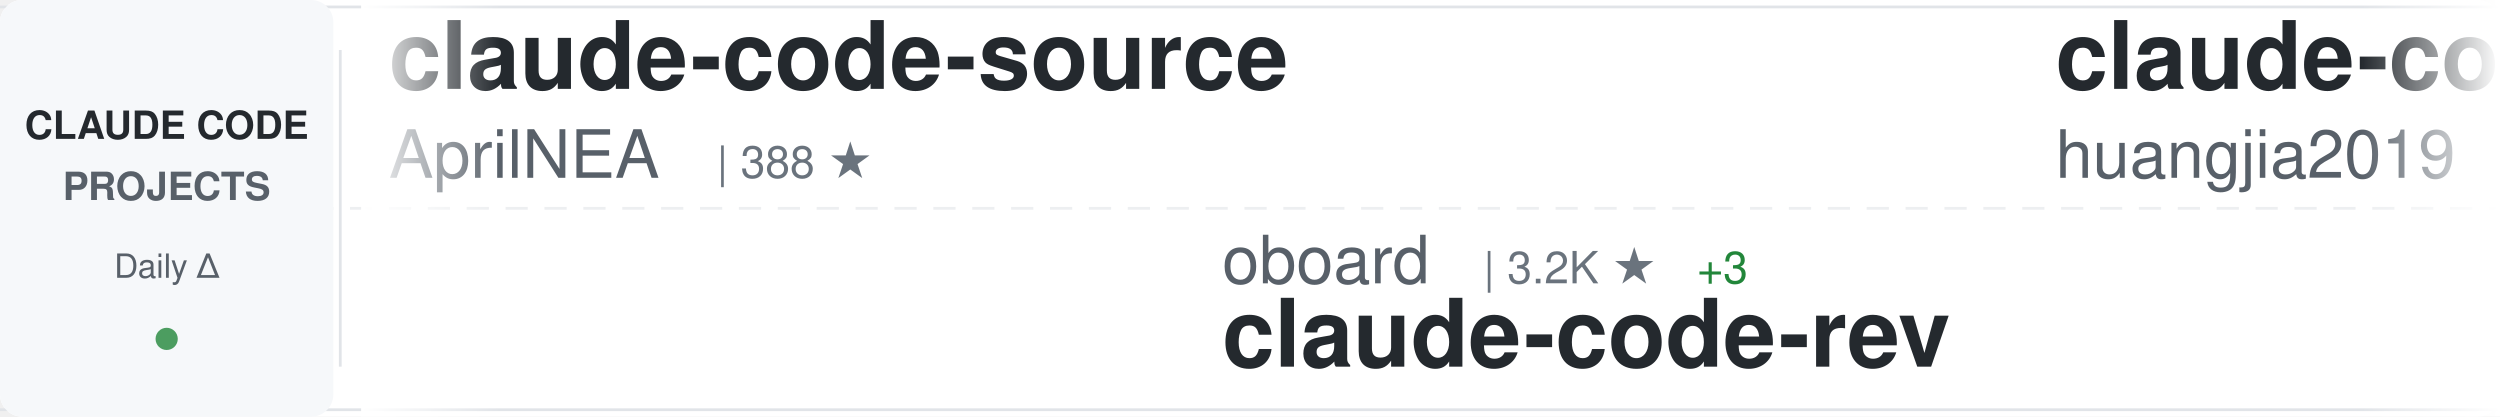
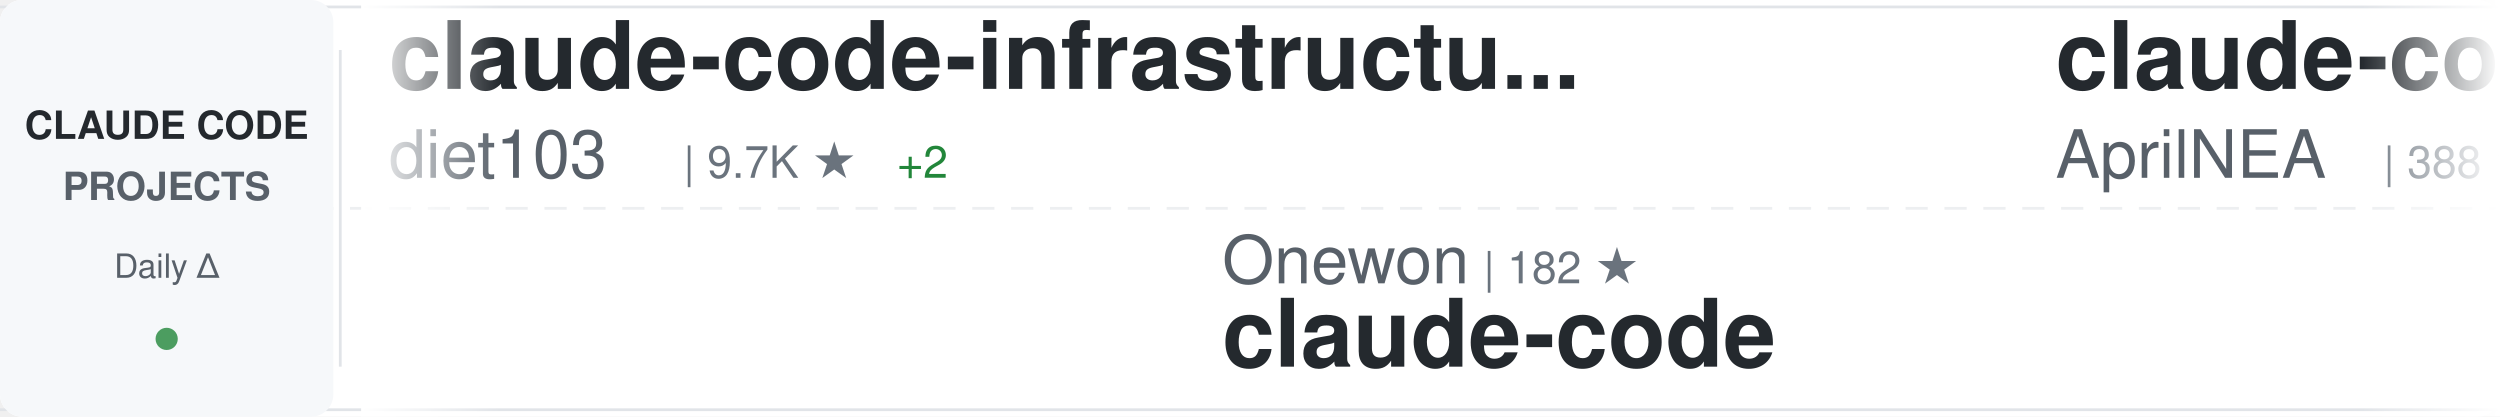
<svg xmlns="http://www.w3.org/2000/svg" width="900" height="150">
  <defs>
    <linearGradient id="awesomeLeftFade" x1="0%" y1="0%" x2="100%" y2="0%">
      <stop offset="0%" style="stop-color:#ffffff;stop-opacity:1" />
      <stop offset="100%" style="stop-color:#ffffff;stop-opacity:0" />
    </linearGradient>
    <linearGradient id="awesomeRightFade" x1="0%" y1="0%" x2="100%" y2="0%">
      <stop offset="0%" style="stop-color:#ffffff;stop-opacity:0" />
      <stop offset="100%" style="stop-color:#ffffff;stop-opacity:1" />
    </linearGradient>
  </defs>
  <rect width="900" height="150" fill="#ffffff" rx="8" />
  <rect x="0" y="2" width="900" height="1" fill="#e1e4e8" />
  <rect x="0" y="147" width="900" height="1" fill="#e1e4e8" />
  <line x1="0" y1="75" x2="900" y2="75" stroke="#e1e4e8" stroke-width="1" stroke-dasharray="8 6" opacity="0.6" />
  <rect x="0" y="0" width="120" height="150" fill="#f6f8fa" rx="8" />
  <text x="60" y="50" font-family="-apple-system, BlinkMacSystemFont, 'Segoe UI', Helvetica, Arial, sans-serif" font-size="14" font-weight="600" fill="#24292e" text-anchor="middle">CLAUDE CODE</text>
  <text x="60" y="72" font-family="-apple-system, BlinkMacSystemFont, 'Segoe UI', Helvetica, Arial, sans-serif" font-size="14" font-weight="600" fill="#586069" text-anchor="middle">PROJECTS</text>
  <text x="60" y="100" font-family="-apple-system, BlinkMacSystemFont, 'Segoe UI', Helvetica, Arial, sans-serif" font-size="12" font-weight="500" fill="#586069" text-anchor="middle">Daily Δ</text>
  <circle cx="60" cy="122" r="4" fill="#22863a" opacity="0.8" />
  <rect x="122" y="18" width="1" height="114" fill="#e1e4e8" />
  <clipPath id="awesomeTickerClip">
    <rect x="130" y="0" width="770" height="150" />
  </clipPath>
  <g clip-path="url(#awesomeTickerClip)">
    <g id="awesomeTickerItems">
      <animateTransform attributeName="transform" attributeType="XML" type="translate" from="0 0" to="-3000 0" dur="54s" repeatCount="indefinite" />
      <g transform="translate(0, 0)">
+         <text x="140" y="32" font-family="-apple-system, BlinkMacSystemFont, 'Segoe UI', Helvetica, Arial, sans-serif" font-size="34" font-weight="600" fill="#24292e">claude-code-infrastructu...</text>
+         <text x="140" y="64" font-family="-apple-system, BlinkMacSystemFont, 'Segoe UI', Helvetica, Arial, sans-serif" font-size="24" font-weight="400" fill="#586069">diet103</text>
+         <text x="246" y="64" font-family="-apple-system, BlinkMacSystemFont, 'Segoe UI', Helvetica, Arial, sans-serif" font-size="16" font-weight="500" fill="#6a737d">| 9.7K ★</text>
+         <text x="323" y="64" font-family="-apple-system, BlinkMacSystemFont, 'Segoe UI', Helvetica, Arial, sans-serif" font-size="16" font-weight="500" fill="#22863a"> +2</text>
+       </g>
+       <g transform="translate(300, 0)">
+         <text x="140" y="102" font-family="-apple-system, BlinkMacSystemFont, 'Segoe UI', Helvetica, Arial, sans-serif" font-size="24" font-weight="400" fill="#586069">Onewon</text>
+         <text x="234" y="102" font-family="-apple-system, BlinkMacSystemFont, 'Segoe UI', Helvetica, Arial, sans-serif" font-size="16" font-weight="500" fill="#6a737d">| 182 ★</text>
+         <text x="140" y="132" font-family="-apple-system, BlinkMacSystemFont, 'Segoe UI', Helvetica, Arial, sans-serif" font-size="34" font-weight="600" fill="#24292e">claude-code</text>
+       </g>
+       <g transform="translate(600, 0)">
        <text x="140" y="32" font-family="-apple-system, BlinkMacSystemFont, 'Segoe UI', Helvetica, Arial, sans-serif" font-size="34" font-weight="600" fill="#24292e">claude-code-source</text>
        <text x="140" y="64" font-family="-apple-system, BlinkMacSystemFont, 'Segoe UI', Helvetica, Arial, sans-serif" font-size="24" font-weight="400" fill="#586069">AprilNEA</text>
        <text x="258" y="64" font-family="-apple-system, BlinkMacSystemFont, 'Segoe UI', Helvetica, Arial, sans-serif" font-size="16" font-weight="500" fill="#6a737d">| 388 ★</text>
      </g>
-       <g transform="translate(300, 0)">
-         <text x="140" y="102" font-family="-apple-system, BlinkMacSystemFont, 'Segoe UI', Helvetica, Arial, sans-serif" font-size="24" font-weight="400" fill="#586069">oboard</text>
-         <text x="234" y="102" font-family="-apple-system, BlinkMacSystemFont, 'Segoe UI', Helvetica, Arial, sans-serif" font-size="16" font-weight="500" fill="#6a737d">| 3.2K ★</text>
-         <text x="311" y="102" font-family="-apple-system, BlinkMacSystemFont, 'Segoe UI', Helvetica, Arial, sans-serif" font-size="16" font-weight="500" fill="#22863a"> +3</text>
-         <text x="140" y="132" font-family="-apple-system, BlinkMacSystemFont, 'Segoe UI', Helvetica, Arial, sans-serif" font-size="34" font-weight="600" fill="#24292e">claude-code-rev</text>
-       </g>
-       <g transform="translate(600, 0)">
-         <text x="140" y="32" font-family="-apple-system, BlinkMacSystemFont, 'Segoe UI', Helvetica, Arial, sans-serif" font-size="34" font-weight="600" fill="#24292e">claude-code-engineering</text>
-         <text x="140" y="64" font-family="-apple-system, BlinkMacSystemFont, 'Segoe UI', Helvetica, Arial, sans-serif" font-size="24" font-weight="400" fill="#586069">huangjia2019</text>
-         <text x="306" y="64" font-family="-apple-system, BlinkMacSystemFont, 'Segoe UI', Helvetica, Arial, sans-serif" font-size="16" font-weight="500" fill="#6a737d">| 858 ★</text>
-         <text x="374" y="64" font-family="-apple-system, BlinkMacSystemFont, 'Segoe UI', Helvetica, Arial, sans-serif" font-size="16" font-weight="500" fill="#22863a"> +3</text>
-       </g>
      <g transform="translate(900, 0)">
-         <text x="140" y="102" font-family="-apple-system, BlinkMacSystemFont, 'Segoe UI', Helvetica, Arial, sans-serif" font-size="24" font-weight="400" fill="#586069">affaan-m</text>
-         <text x="258" y="102" font-family="-apple-system, BlinkMacSystemFont, 'Segoe UI', Helvetica, Arial, sans-serif" font-size="16" font-weight="500" fill="#6a737d">| 218.2K ★</text>
-         <text x="353" y="102" font-family="-apple-system, BlinkMacSystemFont, 'Segoe UI', Helvetica, Arial, sans-serif" font-size="16" font-weight="500" fill="#22863a"> +490</text>
-         <text x="140" y="132" font-family="-apple-system, BlinkMacSystemFont, 'Segoe UI', Helvetica, Arial, sans-serif" font-size="34" font-weight="600" fill="#24292e">ECC</text>
+         <text x="140" y="102" font-family="-apple-system, BlinkMacSystemFont, 'Segoe UI', Helvetica, Arial, sans-serif" font-size="24" font-weight="400" fill="#586069">1rgs</text>
+         <text x="210" y="102" font-family="-apple-system, BlinkMacSystemFont, 'Segoe UI', Helvetica, Arial, sans-serif" font-size="16" font-weight="500" fill="#6a737d">| 3.6K ★</text>
+         <text x="287" y="102" font-family="-apple-system, BlinkMacSystemFont, 'Segoe UI', Helvetica, Arial, sans-serif" font-size="16" font-weight="500" fill="#22863a"> +1</text>
+         <text x="140" y="132" font-family="-apple-system, BlinkMacSystemFont, 'Segoe UI', Helvetica, Arial, sans-serif" font-size="34" font-weight="600" fill="#24292e">claude-code-proxy</text>
      </g>
      <g transform="translate(1200, 0)">
-         <text x="140" y="32" font-family="-apple-system, BlinkMacSystemFont, 'Segoe UI', Helvetica, Arial, sans-serif" font-size="34" font-weight="600" fill="#24292e">claude_codex_bridge</text>
-         <text x="140" y="64" font-family="-apple-system, BlinkMacSystemFont, 'Segoe UI', Helvetica, Arial, sans-serif" font-size="24" font-weight="400" fill="#586069">SeemSeam</text>
-         <text x="258" y="64" font-family="-apple-system, BlinkMacSystemFont, 'Segoe UI', Helvetica, Arial, sans-serif" font-size="16" font-weight="500" fill="#6a737d">| 3.0K ★</text>
-         <text x="335" y="64" font-family="-apple-system, BlinkMacSystemFont, 'Segoe UI', Helvetica, Arial, sans-serif" font-size="16" font-weight="500" fill="#22863a"> +9</text>
+         <text x="140" y="32" font-family="-apple-system, BlinkMacSystemFont, 'Segoe UI', Helvetica, Arial, sans-serif" font-size="34" font-weight="600" fill="#24292e">claude-code-proxy</text>
+         <text x="140" y="64" font-family="-apple-system, BlinkMacSystemFont, 'Segoe UI', Helvetica, Arial, sans-serif" font-size="24" font-weight="400" fill="#586069">fuergaosi233</text>
+         <text x="306" y="64" font-family="-apple-system, BlinkMacSystemFont, 'Segoe UI', Helvetica, Arial, sans-serif" font-size="16" font-weight="500" fill="#6a737d">| 2.7K ★</text>
+         <text x="383" y="64" font-family="-apple-system, BlinkMacSystemFont, 'Segoe UI', Helvetica, Arial, sans-serif" font-size="16" font-weight="500" fill="#22863a"> +2</text>
      </g>
      <g transform="translate(1500, 0)">
-         <text x="140" y="102" font-family="-apple-system, BlinkMacSystemFont, 'Segoe UI', Helvetica, Arial, sans-serif" font-size="24" font-weight="400" fill="#586069">kodu-ai</text>
-         <text x="246" y="102" font-family="-apple-system, BlinkMacSystemFont, 'Segoe UI', Helvetica, Arial, sans-serif" font-size="16" font-weight="500" fill="#6a737d">| 5.3K ★</text>
-         <text x="323" y="102" font-family="-apple-system, BlinkMacSystemFont, 'Segoe UI', Helvetica, Arial, sans-serif" font-size="16" font-weight="500" fill="#22863a"> +1</text>
-         <text x="140" y="132" font-family="-apple-system, BlinkMacSystemFont, 'Segoe UI', Helvetica, Arial, sans-serif" font-size="34" font-weight="600" fill="#24292e">claude-coder</text>
+         <text x="140" y="102" font-family="-apple-system, BlinkMacSystemFont, 'Segoe UI', Helvetica, Arial, sans-serif" font-size="24" font-weight="400" fill="#586069">yasasbanukaofficial</text>
+         <text x="390" y="102" font-family="-apple-system, BlinkMacSystemFont, 'Segoe UI', Helvetica, Arial, sans-serif" font-size="16" font-weight="500" fill="#6a737d">| 3.6K ★</text>
+         <text x="467" y="102" font-family="-apple-system, BlinkMacSystemFont, 'Segoe UI', Helvetica, Arial, sans-serif" font-size="16" font-weight="500" fill="#22863a"> +7</text>
+         <text x="140" y="132" font-family="-apple-system, BlinkMacSystemFont, 'Segoe UI', Helvetica, Arial, sans-serif" font-size="34" font-weight="600" fill="#24292e">claude-code</text>
      </g>
      <g transform="translate(1800, 0)">
-         <text x="140" y="32" font-family="-apple-system, BlinkMacSystemFont, 'Segoe UI', Helvetica, Arial, sans-serif" font-size="34" font-weight="600" fill="#24292e">free-claude-code</text>
-         <text x="140" y="64" font-family="-apple-system, BlinkMacSystemFont, 'Segoe UI', Helvetica, Arial, sans-serif" font-size="24" font-weight="400" fill="#586069">Alishahryar1</text>
-         <text x="306" y="64" font-family="-apple-system, BlinkMacSystemFont, 'Segoe UI', Helvetica, Arial, sans-serif" font-size="16" font-weight="500" fill="#6a737d">| 35.6K ★</text>
-         <text x="392" y="64" font-family="-apple-system, BlinkMacSystemFont, 'Segoe UI', Helvetica, Arial, sans-serif" font-size="16" font-weight="500" fill="#22863a"> +258</text>
+         <text x="140" y="32" font-family="-apple-system, BlinkMacSystemFont, 'Segoe UI', Helvetica, Arial, sans-serif" font-size="34" font-weight="600" fill="#24292e">claude-code-harness</text>
+         <text x="140" y="64" font-family="-apple-system, BlinkMacSystemFont, 'Segoe UI', Helvetica, Arial, sans-serif" font-size="24" font-weight="400" fill="#586069">Chachamaru127</text>
+         <text x="318" y="64" font-family="-apple-system, BlinkMacSystemFont, 'Segoe UI', Helvetica, Arial, sans-serif" font-size="16" font-weight="500" fill="#6a737d">| 2.8K ★</text>
+         <text x="395" y="64" font-family="-apple-system, BlinkMacSystemFont, 'Segoe UI', Helvetica, Arial, sans-serif" font-size="16" font-weight="500" fill="#22863a"> +7</text>
      </g>
      <g transform="translate(2100, 0)">
-         <text x="140" y="102" font-family="-apple-system, BlinkMacSystemFont, 'Segoe UI', Helvetica, Arial, sans-serif" font-size="24" font-weight="400" fill="#586069">disler</text>
-         <text x="234" y="102" font-family="-apple-system, BlinkMacSystemFont, 'Segoe UI', Helvetica, Arial, sans-serif" font-size="16" font-weight="500" fill="#6a737d">| 3.8K ★</text>
-         <text x="311" y="102" font-family="-apple-system, BlinkMacSystemFont, 'Segoe UI', Helvetica, Arial, sans-serif" font-size="16" font-weight="500" fill="#22863a"> +1</text>
-         <text x="140" y="132" font-family="-apple-system, BlinkMacSystemFont, 'Segoe UI', Helvetica, Arial, sans-serif" font-size="34" font-weight="600" fill="#24292e">claude-code-hooks-master...</text>
+         <text x="140" y="102" font-family="-apple-system, BlinkMacSystemFont, 'Segoe UI', Helvetica, Arial, sans-serif" font-size="24" font-weight="400" fill="#586069">Maciek-roboblog</text>
+         <text x="342" y="102" font-family="-apple-system, BlinkMacSystemFont, 'Segoe UI', Helvetica, Arial, sans-serif" font-size="16" font-weight="500" fill="#6a737d">| 8.2K ★</text>
+         <text x="419" y="102" font-family="-apple-system, BlinkMacSystemFont, 'Segoe UI', Helvetica, Arial, sans-serif" font-size="16" font-weight="500" fill="#22863a"> +6</text>
+         <text x="140" y="132" font-family="-apple-system, BlinkMacSystemFont, 'Segoe UI', Helvetica, Arial, sans-serif" font-size="34" font-weight="600" fill="#24292e">Claude-Code-Usage-Monito...</text>
      </g>
      <g transform="translate(2400, 0)">
-         <text x="140" y="32" font-family="-apple-system, BlinkMacSystemFont, 'Segoe UI', Helvetica, Arial, sans-serif" font-size="34" font-weight="600" fill="#24292e">claude-code-telegram</text>
-         <text x="140" y="64" font-family="-apple-system, BlinkMacSystemFont, 'Segoe UI', Helvetica, Arial, sans-serif" font-size="24" font-weight="400" fill="#586069">RichardAtCT</text>
-         <text x="294" y="64" font-family="-apple-system, BlinkMacSystemFont, 'Segoe UI', Helvetica, Arial, sans-serif" font-size="16" font-weight="500" fill="#6a737d">| 2.7K ★</text>
-         <text x="371" y="64" font-family="-apple-system, BlinkMacSystemFont, 'Segoe UI', Helvetica, Arial, sans-serif" font-size="16" font-weight="500" fill="#22863a"> +3</text>
+         <text x="140" y="32" font-family="-apple-system, BlinkMacSystemFont, 'Segoe UI', Helvetica, Arial, sans-serif" font-size="34" font-weight="600" fill="#24292e">claude-code-action</text>
+         <text x="140" y="64" font-family="-apple-system, BlinkMacSystemFont, 'Segoe UI', Helvetica, Arial, sans-serif" font-size="24" font-weight="400" fill="#586069">anthropics</text>
+         <text x="282" y="64" font-family="-apple-system, BlinkMacSystemFont, 'Segoe UI', Helvetica, Arial, sans-serif" font-size="16" font-weight="500" fill="#6a737d">| 8.1K ★</text>
+         <text x="359" y="64" font-family="-apple-system, BlinkMacSystemFont, 'Segoe UI', Helvetica, Arial, sans-serif" font-size="16" font-weight="500" fill="#22863a"> +9</text>
      </g>
      <g transform="translate(2700, 0)">
-         <text x="140" y="102" font-family="-apple-system, BlinkMacSystemFont, 'Segoe UI', Helvetica, Arial, sans-serif" font-size="24" font-weight="400" fill="#586069">Yuyz0112</text>
-         <text x="258" y="102" font-family="-apple-system, BlinkMacSystemFont, 'Segoe UI', Helvetica, Arial, sans-serif" font-size="16" font-weight="500" fill="#6a737d">| 2.4K ★</text>
-         <text x="335" y="102" font-family="-apple-system, BlinkMacSystemFont, 'Segoe UI', Helvetica, Arial, sans-serif" font-size="16" font-weight="500" fill="#22863a"> +1</text>
-         <text x="140" y="132" font-family="-apple-system, BlinkMacSystemFont, 'Segoe UI', Helvetica, Arial, sans-serif" font-size="34" font-weight="600" fill="#24292e">claude-code-reverse</text>
+         <text x="140" y="102" font-family="-apple-system, BlinkMacSystemFont, 'Segoe UI', Helvetica, Arial, sans-serif" font-size="24" font-weight="400" fill="#586069">catlog22</text>
+         <text x="258" y="102" font-family="-apple-system, BlinkMacSystemFont, 'Segoe UI', Helvetica, Arial, sans-serif" font-size="16" font-weight="500" fill="#6a737d">| 2.1K ★</text>
+         <text x="335" y="102" font-family="-apple-system, BlinkMacSystemFont, 'Segoe UI', Helvetica, Arial, sans-serif" font-size="16" font-weight="500" fill="#22863a"> +3</text>
+         <text x="140" y="132" font-family="-apple-system, BlinkMacSystemFont, 'Segoe UI', Helvetica, Arial, sans-serif" font-size="34" font-weight="600" fill="#24292e">Claude-Code-Workflow</text>
      </g>
      <g transform="translate(3000, 0)">
+         <text x="140" y="32" font-family="-apple-system, BlinkMacSystemFont, 'Segoe UI', Helvetica, Arial, sans-serif" font-size="34" font-weight="600" fill="#24292e">claude-code-infrastructu...</text>
+         <text x="140" y="64" font-family="-apple-system, BlinkMacSystemFont, 'Segoe UI', Helvetica, Arial, sans-serif" font-size="24" font-weight="400" fill="#586069">diet103</text>
+         <text x="246" y="64" font-family="-apple-system, BlinkMacSystemFont, 'Segoe UI', Helvetica, Arial, sans-serif" font-size="16" font-weight="500" fill="#6a737d">| 9.7K ★</text>
+         <text x="323" y="64" font-family="-apple-system, BlinkMacSystemFont, 'Segoe UI', Helvetica, Arial, sans-serif" font-size="16" font-weight="500" fill="#22863a"> +2</text>
+       </g>
+       <g transform="translate(3300, 0)">
+         <text x="140" y="102" font-family="-apple-system, BlinkMacSystemFont, 'Segoe UI', Helvetica, Arial, sans-serif" font-size="24" font-weight="400" fill="#586069">Onewon</text>
+         <text x="234" y="102" font-family="-apple-system, BlinkMacSystemFont, 'Segoe UI', Helvetica, Arial, sans-serif" font-size="16" font-weight="500" fill="#6a737d">| 182 ★</text>
+         <text x="140" y="132" font-family="-apple-system, BlinkMacSystemFont, 'Segoe UI', Helvetica, Arial, sans-serif" font-size="34" font-weight="600" fill="#24292e">claude-code</text>
+       </g>
+       <g transform="translate(3600, 0)">
        <text x="140" y="32" font-family="-apple-system, BlinkMacSystemFont, 'Segoe UI', Helvetica, Arial, sans-serif" font-size="34" font-weight="600" fill="#24292e">claude-code-source</text>
        <text x="140" y="64" font-family="-apple-system, BlinkMacSystemFont, 'Segoe UI', Helvetica, Arial, sans-serif" font-size="24" font-weight="400" fill="#586069">AprilNEA</text>
        <text x="258" y="64" font-family="-apple-system, BlinkMacSystemFont, 'Segoe UI', Helvetica, Arial, sans-serif" font-size="16" font-weight="500" fill="#6a737d">| 388 ★</text>
      </g>
-       <g transform="translate(3300, 0)">
-         <text x="140" y="102" font-family="-apple-system, BlinkMacSystemFont, 'Segoe UI', Helvetica, Arial, sans-serif" font-size="24" font-weight="400" fill="#586069">oboard</text>
-         <text x="234" y="102" font-family="-apple-system, BlinkMacSystemFont, 'Segoe UI', Helvetica, Arial, sans-serif" font-size="16" font-weight="500" fill="#6a737d">| 3.2K ★</text>
-         <text x="311" y="102" font-family="-apple-system, BlinkMacSystemFont, 'Segoe UI', Helvetica, Arial, sans-serif" font-size="16" font-weight="500" fill="#22863a"> +3</text>
-         <text x="140" y="132" font-family="-apple-system, BlinkMacSystemFont, 'Segoe UI', Helvetica, Arial, sans-serif" font-size="34" font-weight="600" fill="#24292e">claude-code-rev</text>
-       </g>
-       <g transform="translate(3600, 0)">
-         <text x="140" y="32" font-family="-apple-system, BlinkMacSystemFont, 'Segoe UI', Helvetica, Arial, sans-serif" font-size="34" font-weight="600" fill="#24292e">claude-code-engineering</text>
-         <text x="140" y="64" font-family="-apple-system, BlinkMacSystemFont, 'Segoe UI', Helvetica, Arial, sans-serif" font-size="24" font-weight="400" fill="#586069">huangjia2019</text>
-         <text x="306" y="64" font-family="-apple-system, BlinkMacSystemFont, 'Segoe UI', Helvetica, Arial, sans-serif" font-size="16" font-weight="500" fill="#6a737d">| 858 ★</text>
-         <text x="374" y="64" font-family="-apple-system, BlinkMacSystemFont, 'Segoe UI', Helvetica, Arial, sans-serif" font-size="16" font-weight="500" fill="#22863a"> +3</text>
-       </g>
      <g transform="translate(3900, 0)">
-         <text x="140" y="102" font-family="-apple-system, BlinkMacSystemFont, 'Segoe UI', Helvetica, Arial, sans-serif" font-size="24" font-weight="400" fill="#586069">affaan-m</text>
-         <text x="258" y="102" font-family="-apple-system, BlinkMacSystemFont, 'Segoe UI', Helvetica, Arial, sans-serif" font-size="16" font-weight="500" fill="#6a737d">| 218.2K ★</text>
-         <text x="353" y="102" font-family="-apple-system, BlinkMacSystemFont, 'Segoe UI', Helvetica, Arial, sans-serif" font-size="16" font-weight="500" fill="#22863a"> +490</text>
-         <text x="140" y="132" font-family="-apple-system, BlinkMacSystemFont, 'Segoe UI', Helvetica, Arial, sans-serif" font-size="34" font-weight="600" fill="#24292e">ECC</text>
+         <text x="140" y="102" font-family="-apple-system, BlinkMacSystemFont, 'Segoe UI', Helvetica, Arial, sans-serif" font-size="24" font-weight="400" fill="#586069">1rgs</text>
+         <text x="210" y="102" font-family="-apple-system, BlinkMacSystemFont, 'Segoe UI', Helvetica, Arial, sans-serif" font-size="16" font-weight="500" fill="#6a737d">| 3.6K ★</text>
+         <text x="287" y="102" font-family="-apple-system, BlinkMacSystemFont, 'Segoe UI', Helvetica, Arial, sans-serif" font-size="16" font-weight="500" fill="#22863a"> +1</text>
+         <text x="140" y="132" font-family="-apple-system, BlinkMacSystemFont, 'Segoe UI', Helvetica, Arial, sans-serif" font-size="34" font-weight="600" fill="#24292e">claude-code-proxy</text>
      </g>
    </g>
  </g>
  <rect x="130" y="0" width="50" height="150" fill="url(#awesomeLeftFade)" />
  <rect x="850" y="0" width="50" height="150" fill="url(#awesomeRightFade)" />
</svg>
